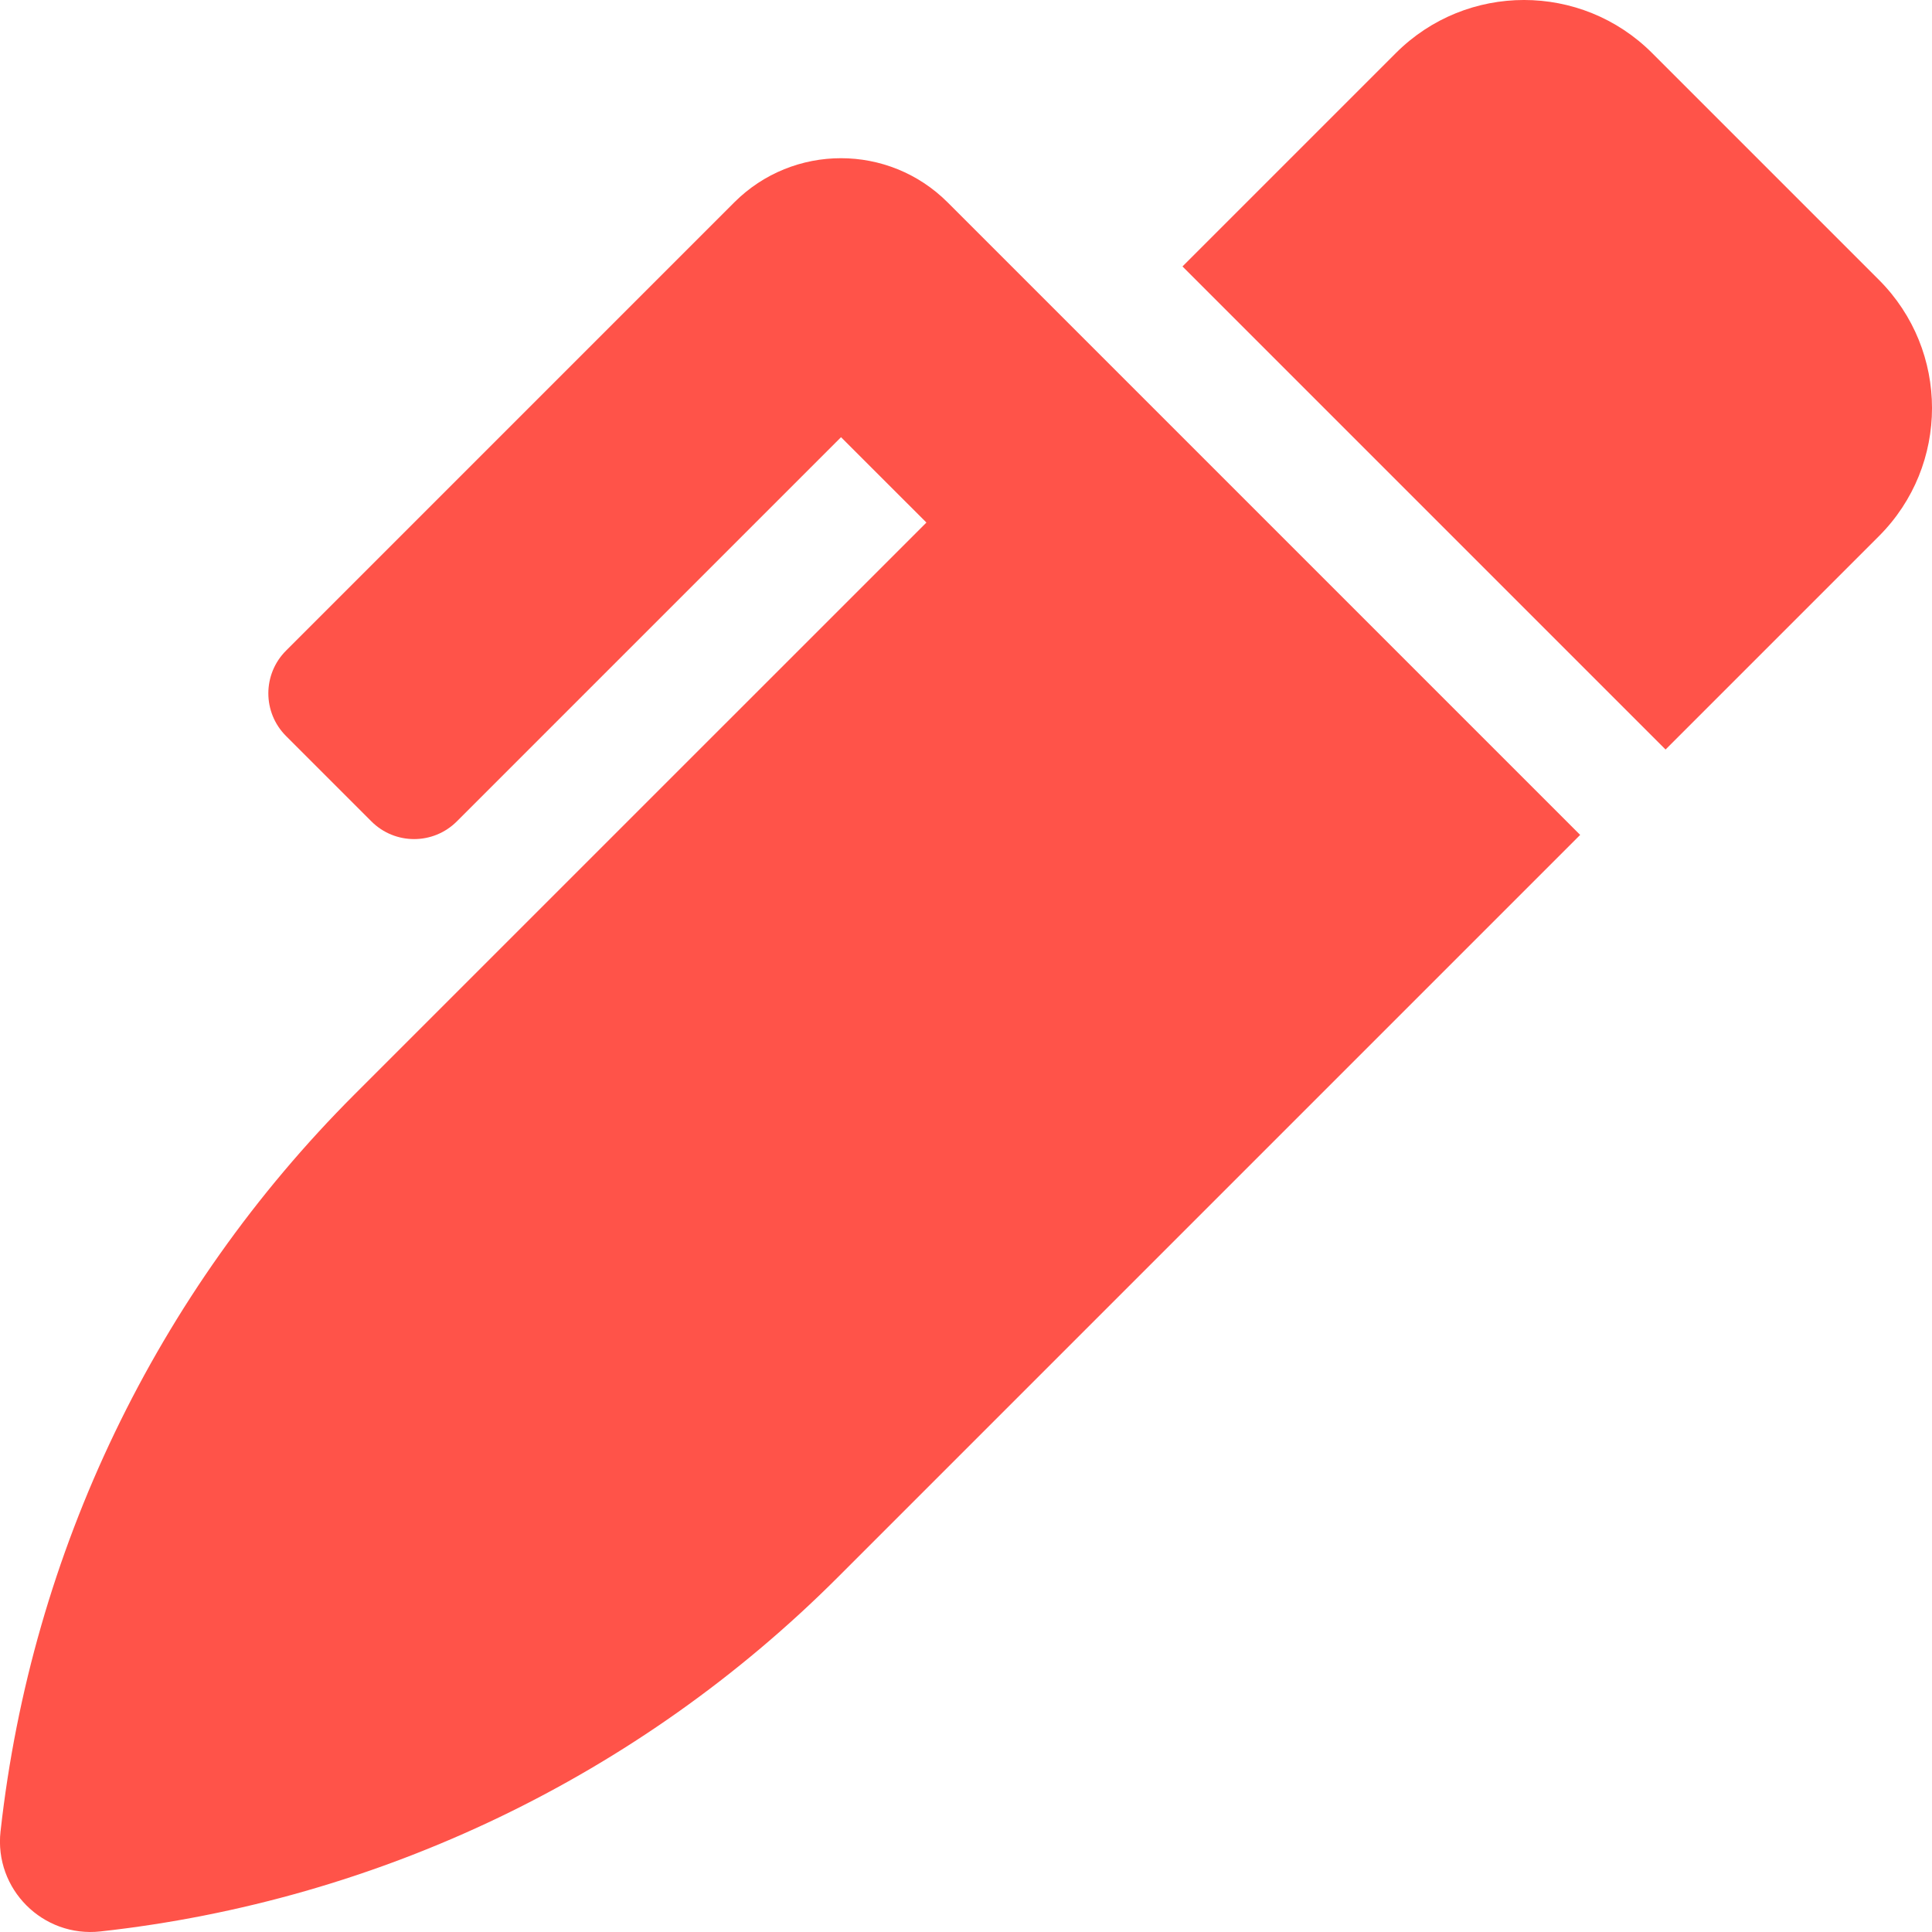
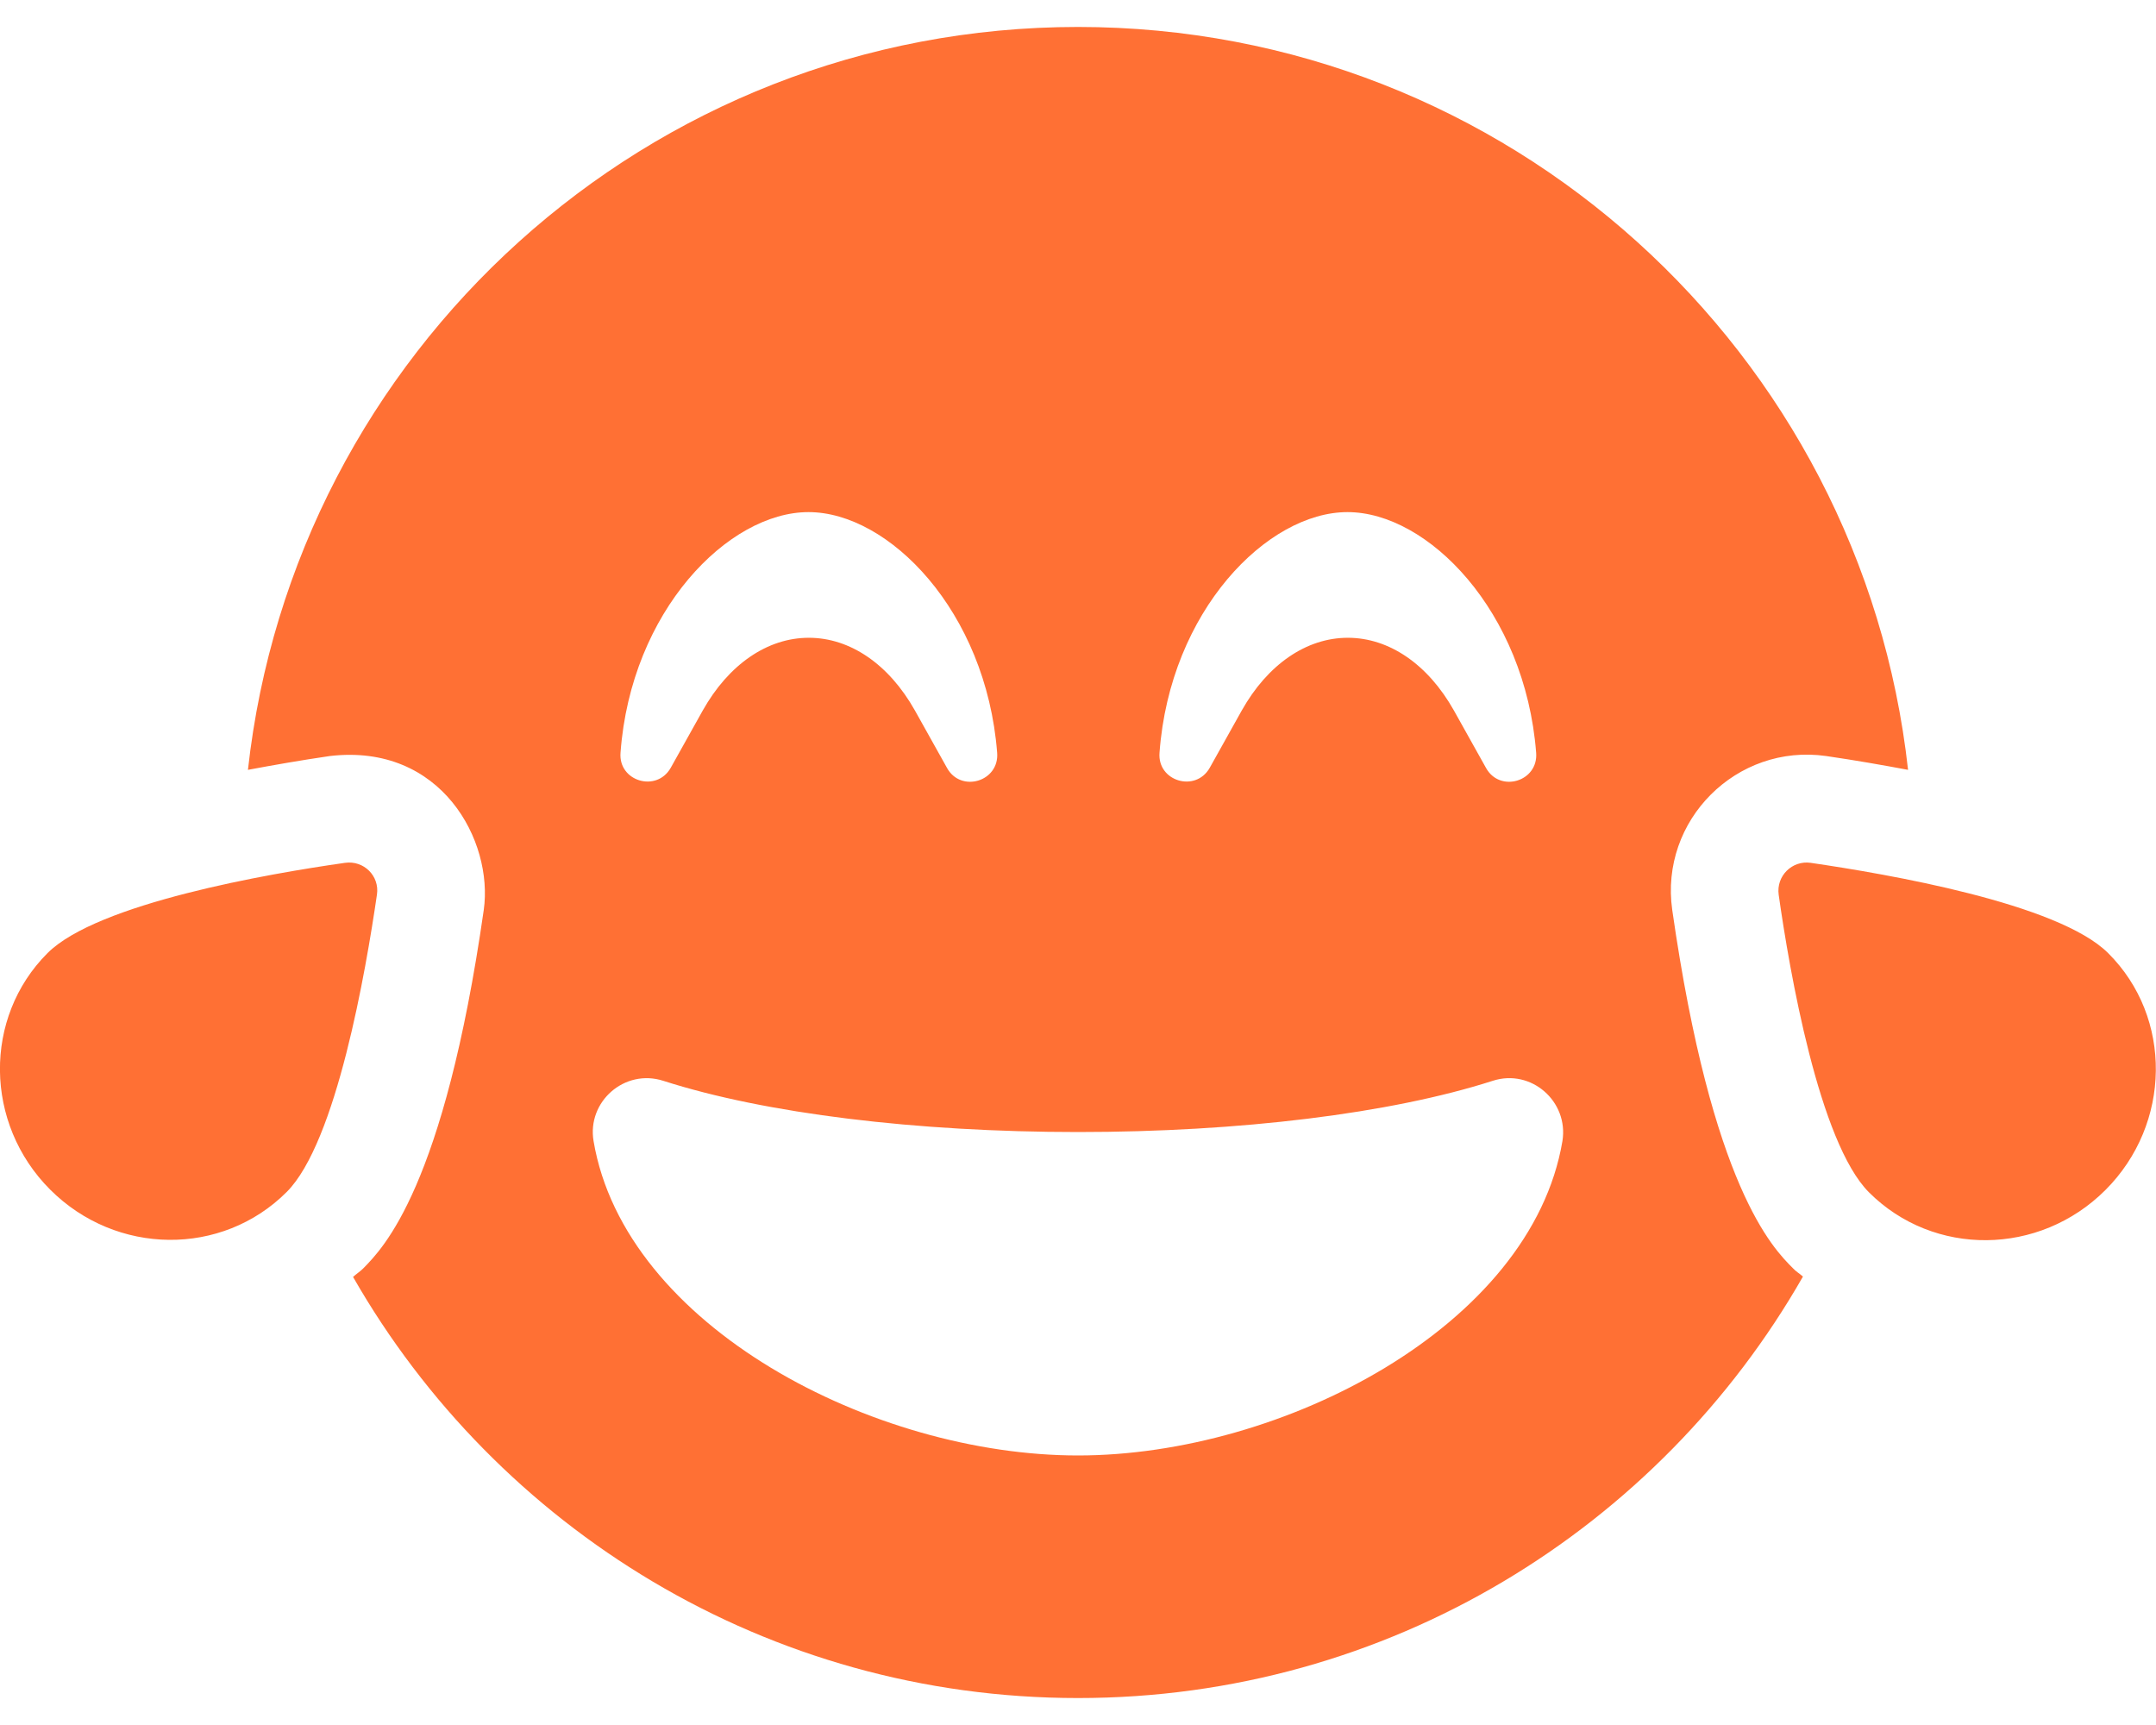
- <svg xmlns="http://www.w3.org/2000/svg" style="fill:#FF5349;" viewBox="0 0 512 512">
-   <path d="M497.94 74.17l-60.11-60.11c-18.75-18.75-49.16-18.75-67.91 0l-56.55 56.55 128.02 128.02 56.55-56.55c18.75-18.75 18.75-49.15 0-67.91zm-246.8-20.53c-15.62-15.62-40.94-15.62-56.56 0L75.8 172.43c-6.25 6.25-6.25 16.38 0 22.62l22.63 22.63c6.25 6.25 16.38 6.25 22.63 0l101.82-101.82 22.63 22.62L93.95 290.03A327.038 327.038 0 0 0 .17 485.11l-.03.23c-1.7 15.28 11.21 28.2 26.49 26.51a327.02 327.02 0 0 0 195.34-93.8l196.79-196.79-82.77-82.77-84.85-84.85z" />
+ <svg xmlns="http://www.w3.org/2000/svg" style="fill:#FF7034;" viewBox="0 0 640 512">
+   <path d="M102.4 256.1c-22.6 3.2-73.5 12-88.3 26.8-19.1 19.1-18.8 50.6.8 70.2s51 19.9 70.2.7c14.8-14.8 23.5-65.7 26.8-88.3.8-5.5-3.9-10.2-9.5-9.4zm523.4 26.8c-14.8-14.8-65.7-23.5-88.3-26.8-5.5-.8-10.3 3.9-9.5 9.5 3.2 22.6 12 73.5 26.8 88.3 19.2 19.2 50.6 18.9 70.2-.7s20-51.2.8-70.3zm-129.4-12.8c-3.8-26.6 19.1-49.5 45.7-45.7 8.9 1.3 16.8 2.7 24.3 4.1C552.7 104.5 447.7 8 320 8S87.3 104.5 73.6 228.5c7.5-1.4 15.4-2.8 24.3-4.1 33.2-3.9 48.6 25.3 45.7 45.7-11.8 82.3-29.9 100.4-35.8 106.4-.9.9-2 1.6-3 2.5 42.7 74.6 123 125 215.2 125s172.5-50.4 215.2-125.1c-1-.9-2.1-1.5-3-2.5-5.9-5.9-24-24-35.8-106.3zM400 152c23.8 0 52.7 29.3 56 71.4.7 8.6-10.8 12-14.9 4.5l-9.5-17c-7.7-13.7-19.2-21.6-31.5-21.6s-23.8 7.9-31.5 21.6l-9.5 17c-4.2 7.4-15.6 4-14.9-4.5 3.1-42.1 32-71.4 55.8-71.4zm-160 0c23.8 0 52.7 29.3 56 71.4.7 8.6-10.8 12-14.9 4.5l-9.5-17c-7.7-13.7-19.2-21.6-31.5-21.6s-23.8 7.9-31.5 21.6l-9.5 17c-4.2 7.4-15.6 4-14.9-4.5 3.1-42.1 32-71.4 55.8-71.4zm80 280c-60.6 0-134.5-38.3-143.8-93.3-2-11.7 9.2-21.6 20.7-17.9C227.1 330.5 272 336 320 336s92.9-5.5 123.1-15.2c11.4-3.7 22.6 6.1 20.7 17.9-9.3 55-83.2 93.3-143.8 93.3z" />
</svg>
